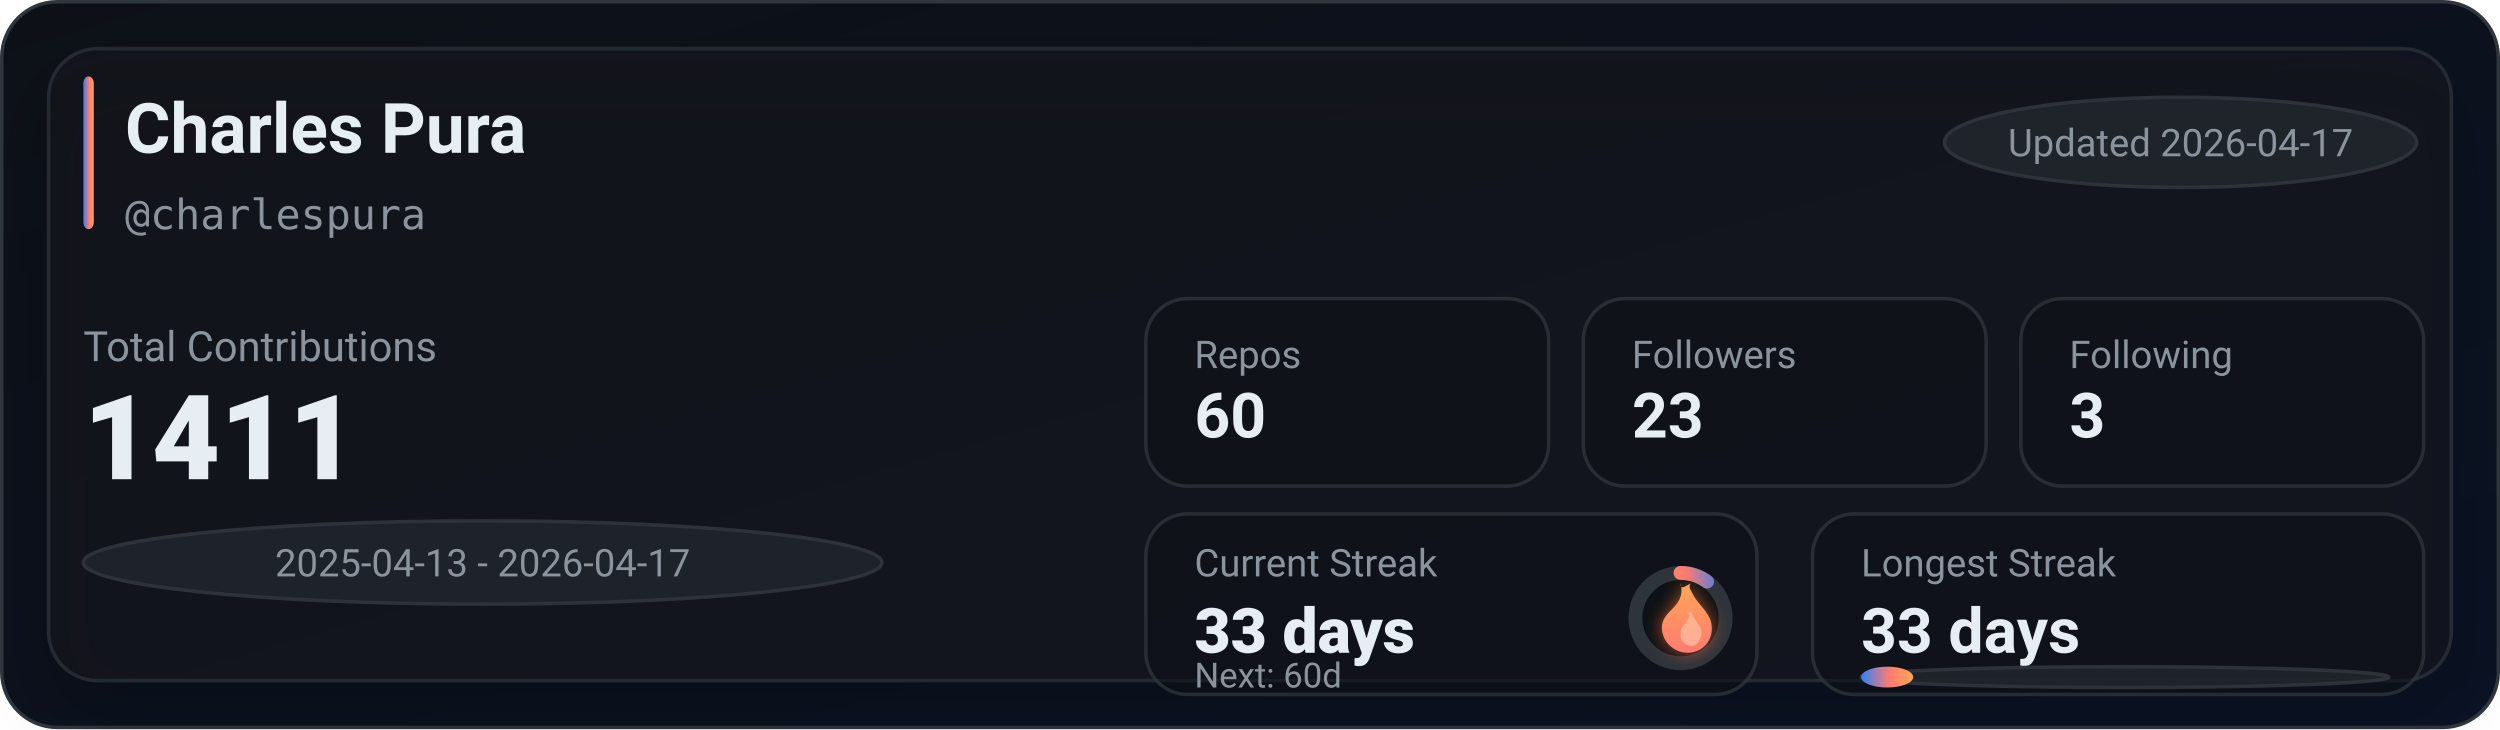
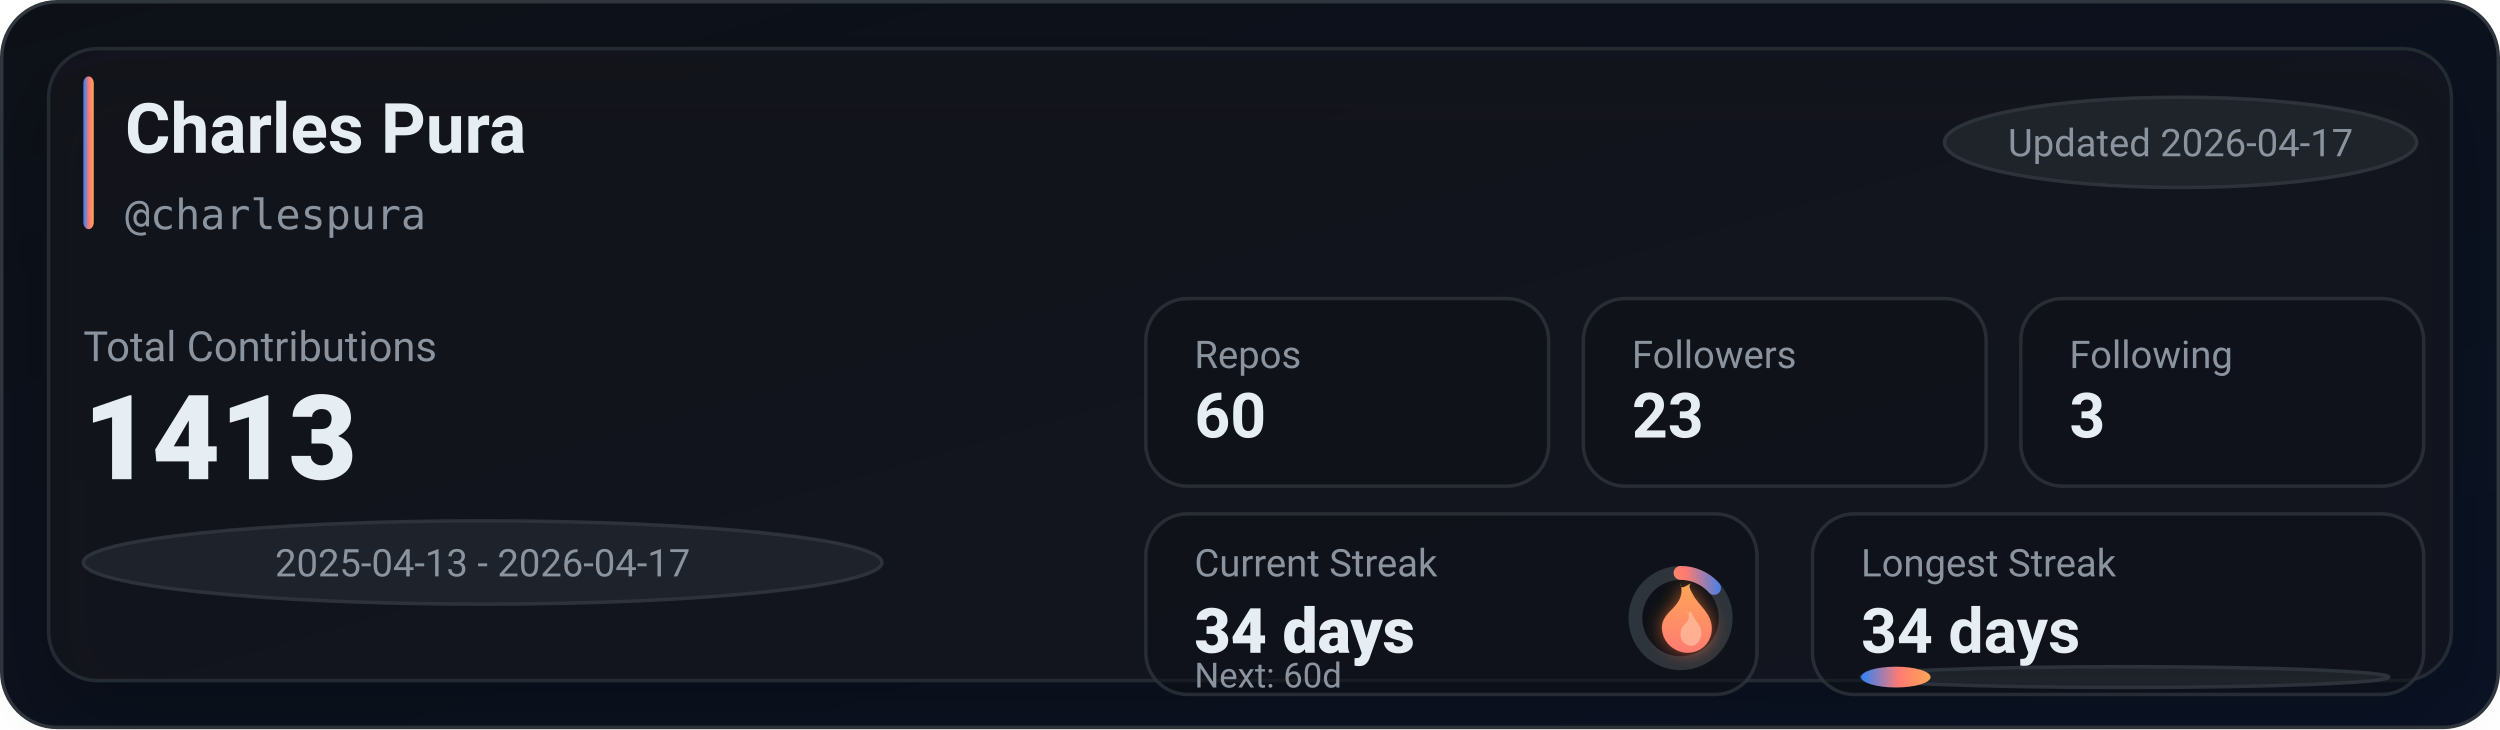
<svg xmlns="http://www.w3.org/2000/svg" width="720" height="210" viewBox="0 0 720 210" role="img" aria-label="GitHub stats for charlespura">
  <defs>
    <linearGradient id="bg" x1="0" y1="0" x2="1" y2="1">
      <stop offset="0%" stop-color="#0d1117" />
      <stop offset="100%" stop-color="#0a1224" />
    </linearGradient>
    <linearGradient id="accent" x1="0" y1="0" x2="1" y2="0">
      <stop offset="0%" stop-color="#2f81f7" />
      <stop offset="55%" stop-color="#ff7b72" />
      <stop offset="100%" stop-color="#ffa657" />
    </linearGradient>
    <linearGradient id="accentV" x1="0" y1="0" x2="0" y2="1">
      <stop offset="0%" stop-color="#ffa657" />
      <stop offset="55%" stop-color="#ff7b72" />
      <stop offset="100%" stop-color="#2f81f7" />
    </linearGradient>
    <linearGradient id="fire" x1="0" y1="0" x2="0" y2="1">
      <stop offset="0%" stop-color="#ffa657" />
      <stop offset="100%" stop-color="#ff7b72" />
    </linearGradient>
    <filter id="glow" x="-30%" y="-30%" width="160%" height="160%">
      <feGaussianBlur stdDeviation="2.5" result="blur" />
      <feColorMatrix in="blur" type="matrix" values="           1 0 0 0 0           0 0.6 0 0 0           0 0 0.2 0 0           0 0 0 0.65 0" result="colored" />
      <feMerge>
        <feMergeNode in="colored" />
        <feMergeNode in="SourceGraphic" />
      </feMerge>
    </filter>
    <filter id="softShadow" x="-30%" y="-30%" width="160%" height="160%">
      <feDropShadow dx="0" dy="10" stdDeviation="10" flood-color="#000000" flood-opacity="0.35" />
    </filter>
  </defs>
  <rect x="0.5" y="0.5" width="719" height="209" rx="16" fill="url(#bg)" stroke="#30363d" />
  <g filter="url(#softShadow)">
    <rect x="14" y="14" width="692" height="182" rx="14" fill="rgba(22,27,34,0.55)" stroke="rgba(48,54,61,0.65)" />
  </g>
  <rect x="24" y="22" width="3" height="44" rx="2" fill="url(#accent)" />
  <text x="36" y="44" fill="#e6edf3" font-family="ui-sans-serif,system-ui,-apple-system,Segoe UI,Roboto,Helvetica,Arial" font-size="20" font-weight="780">Charles Pura</text>
  <text x="36" y="66" fill="#8b949e" font-family="ui-monospace,SFMono-Regular,Menlo,Monaco,Consolas,monospace" font-size="12">@charlespura</text>
  <g transform="translate(560, 28)">
    <rect x="0" y="0" width="136" height="26" rx="999" fill="rgba(33,38,45,0.85)" stroke="rgba(48,54,61,0.9)" />
    <text x="68" y="17" text-anchor="middle" fill="#8b949e" font-family="ui-sans-serif,system-ui,-apple-system,Segoe UI,Roboto,Helvetica,Arial" font-size="11">Updated 2026-04-17</text>
  </g>
  <text x="24" y="104" fill="#8b949e" font-family="ui-sans-serif,system-ui,-apple-system,Segoe UI,Roboto,Helvetica,Arial" font-size="12">Total Contributions</text>
-   <text x="24" y="138" fill="#e6edf3" font-family="ui-sans-serif,system-ui,-apple-system,Segoe UI,Roboto,Helvetica,Arial" font-size="34" font-weight="900">1411</text>
+   <text x="24" y="138" fill="#e6edf3" font-family="ui-sans-serif,system-ui,-apple-system,Segoe UI,Roboto,Helvetica,Arial" font-size="34" font-weight="900">1413</text>
  <g transform="translate(24, 150)">
    <rect x="0" y="0" width="230" height="24" rx="999" fill="rgba(33,38,45,0.8)" stroke="rgba(48,54,61,0.9)" />
    <text x="115" y="16" text-anchor="middle" fill="#8b949e" font-family="ui-sans-serif,system-ui,-apple-system,Segoe UI,Roboto,Helvetica,Arial" font-size="11">2025-04-13 - 2026-04-17</text>
  </g>
  <g transform="translate(330, 86)">
    <rect x="0" y="0" width="116" height="54" rx="12" fill="rgba(13,17,23,0.55)" stroke="rgba(48,54,61,0.75)" />
    <rect x="126" y="0" width="116" height="54" rx="12" fill="rgba(13,17,23,0.55)" stroke="rgba(48,54,61,0.75)" />
    <rect x="252" y="0" width="116" height="54" rx="12" fill="rgba(13,17,23,0.55)" stroke="rgba(48,54,61,0.75)" />
    <text x="14" y="20" fill="#8b949e" font-family="ui-sans-serif,system-ui,-apple-system,Segoe UI,Roboto,Helvetica,Arial" font-size="11">Repos</text>
    <text x="14" y="40" fill="#e6edf3" font-family="ui-sans-serif,system-ui,-apple-system,Segoe UI,Roboto,Helvetica,Arial" font-size="18" font-weight="780">60</text>
    <text x="140" y="20" fill="#8b949e" font-family="ui-sans-serif,system-ui,-apple-system,Segoe UI,Roboto,Helvetica,Arial" font-size="11">Followers</text>
    <text x="140" y="40" fill="#e6edf3" font-family="ui-sans-serif,system-ui,-apple-system,Segoe UI,Roboto,Helvetica,Arial" font-size="18" font-weight="780">23</text>
    <text x="266" y="20" fill="#8b949e" font-family="ui-sans-serif,system-ui,-apple-system,Segoe UI,Roboto,Helvetica,Arial" font-size="11">Following</text>
    <text x="266" y="40" fill="#e6edf3" font-family="ui-sans-serif,system-ui,-apple-system,Segoe UI,Roboto,Helvetica,Arial" font-size="18" font-weight="780">3</text>
  </g>
  <g transform="translate(330, 148)">
    <rect x="0" y="0" width="176" height="52" rx="12" fill="rgba(13,17,23,0.55)" stroke="rgba(48,54,61,0.75)" />
    <rect x="192" y="0" width="176" height="52" rx="12" fill="rgba(13,17,23,0.55)" stroke="rgba(48,54,61,0.75)" />
    <text x="14" y="18" fill="#8b949e" font-family="ui-sans-serif,system-ui,-apple-system,Segoe UI,Roboto,Helvetica,Arial" font-size="11">Current Streak</text>
-     <text x="14" y="40" fill="#e6edf3" font-family="ui-sans-serif,system-ui,-apple-system,Segoe UI,Roboto,Helvetica,Arial" font-size="18" font-weight="860">33 days</text>
+     <text x="14" y="40" fill="#e6edf3" font-family="ui-sans-serif,system-ui,-apple-system,Segoe UI,Roboto,Helvetica,Arial" font-size="18" font-weight="860">34 days</text>
    <g transform="translate(154, 30)">
      <circle cx="0" cy="0" r="13" fill="rgba(13,17,23,0.85)" stroke="rgba(48,54,61,0.95)" stroke-width="4" />
-       <circle cx="0" cy="0" r="13" fill="none" stroke="url(#accentV)" stroke-width="4" stroke-linecap="round" stroke-dasharray="8.17 73.51" transform="rotate(-90)" />
+       <circle cx="0" cy="0" r="13" fill="none" stroke="url(#accentV)" stroke-width="4" stroke-linecap="round" stroke-dasharray="10.89 70.79" transform="rotate(-90)" />
      <g transform="translate(-10, -12)" filter="url(#glow)">
        <path d="M10 2c1 4-1 6-3 8-2 2-3 4-2 7 1 3 4 5 7 5 4 0 7-3 7-7 0-4-3-6-5-9-1-2-2-3-1-4-2 1-3 2-3 0z" fill="url(#fire)" />
        <path d="M12 10c1 2 0 3-1 4-1 1-1 2-1 3 0 2 2 3 3 3 2 0 3-2 3-4 0-2-2-3-3-6-1 1-1 1-1 0z" fill="#ffd1b3" opacity="0.55" />
      </g>
    </g>
    <text x="14" y="50" fill="#8b949e" font-family="ui-sans-serif,system-ui,-apple-system,Segoe UI,Roboto,Helvetica,Arial" font-size="10">Next: 60d</text>
    <text x="206" y="18" fill="#8b949e" font-family="ui-sans-serif,system-ui,-apple-system,Segoe UI,Roboto,Helvetica,Arial" font-size="11">Longest Streak</text>
-     <text x="206" y="40" fill="#e6edf3" font-family="ui-sans-serif,system-ui,-apple-system,Segoe UI,Roboto,Helvetica,Arial" font-size="18" font-weight="780">33 days</text>
+     <text x="206" y="40" fill="#e6edf3" font-family="ui-sans-serif,system-ui,-apple-system,Segoe UI,Roboto,Helvetica,Arial" font-size="18" font-weight="780">34 days</text>
    <rect x="206" y="44" width="152" height="6" rx="999" fill="rgba(33,38,45,0.85)" stroke="rgba(48,54,61,0.9)" />
-     <rect x="206" y="44" width="15" height="6" rx="999" fill="url(#accent)" />
+     <rect x="206" y="44" width="20" height="6" rx="999" fill="url(#accent)" />
  </g>
</svg>
